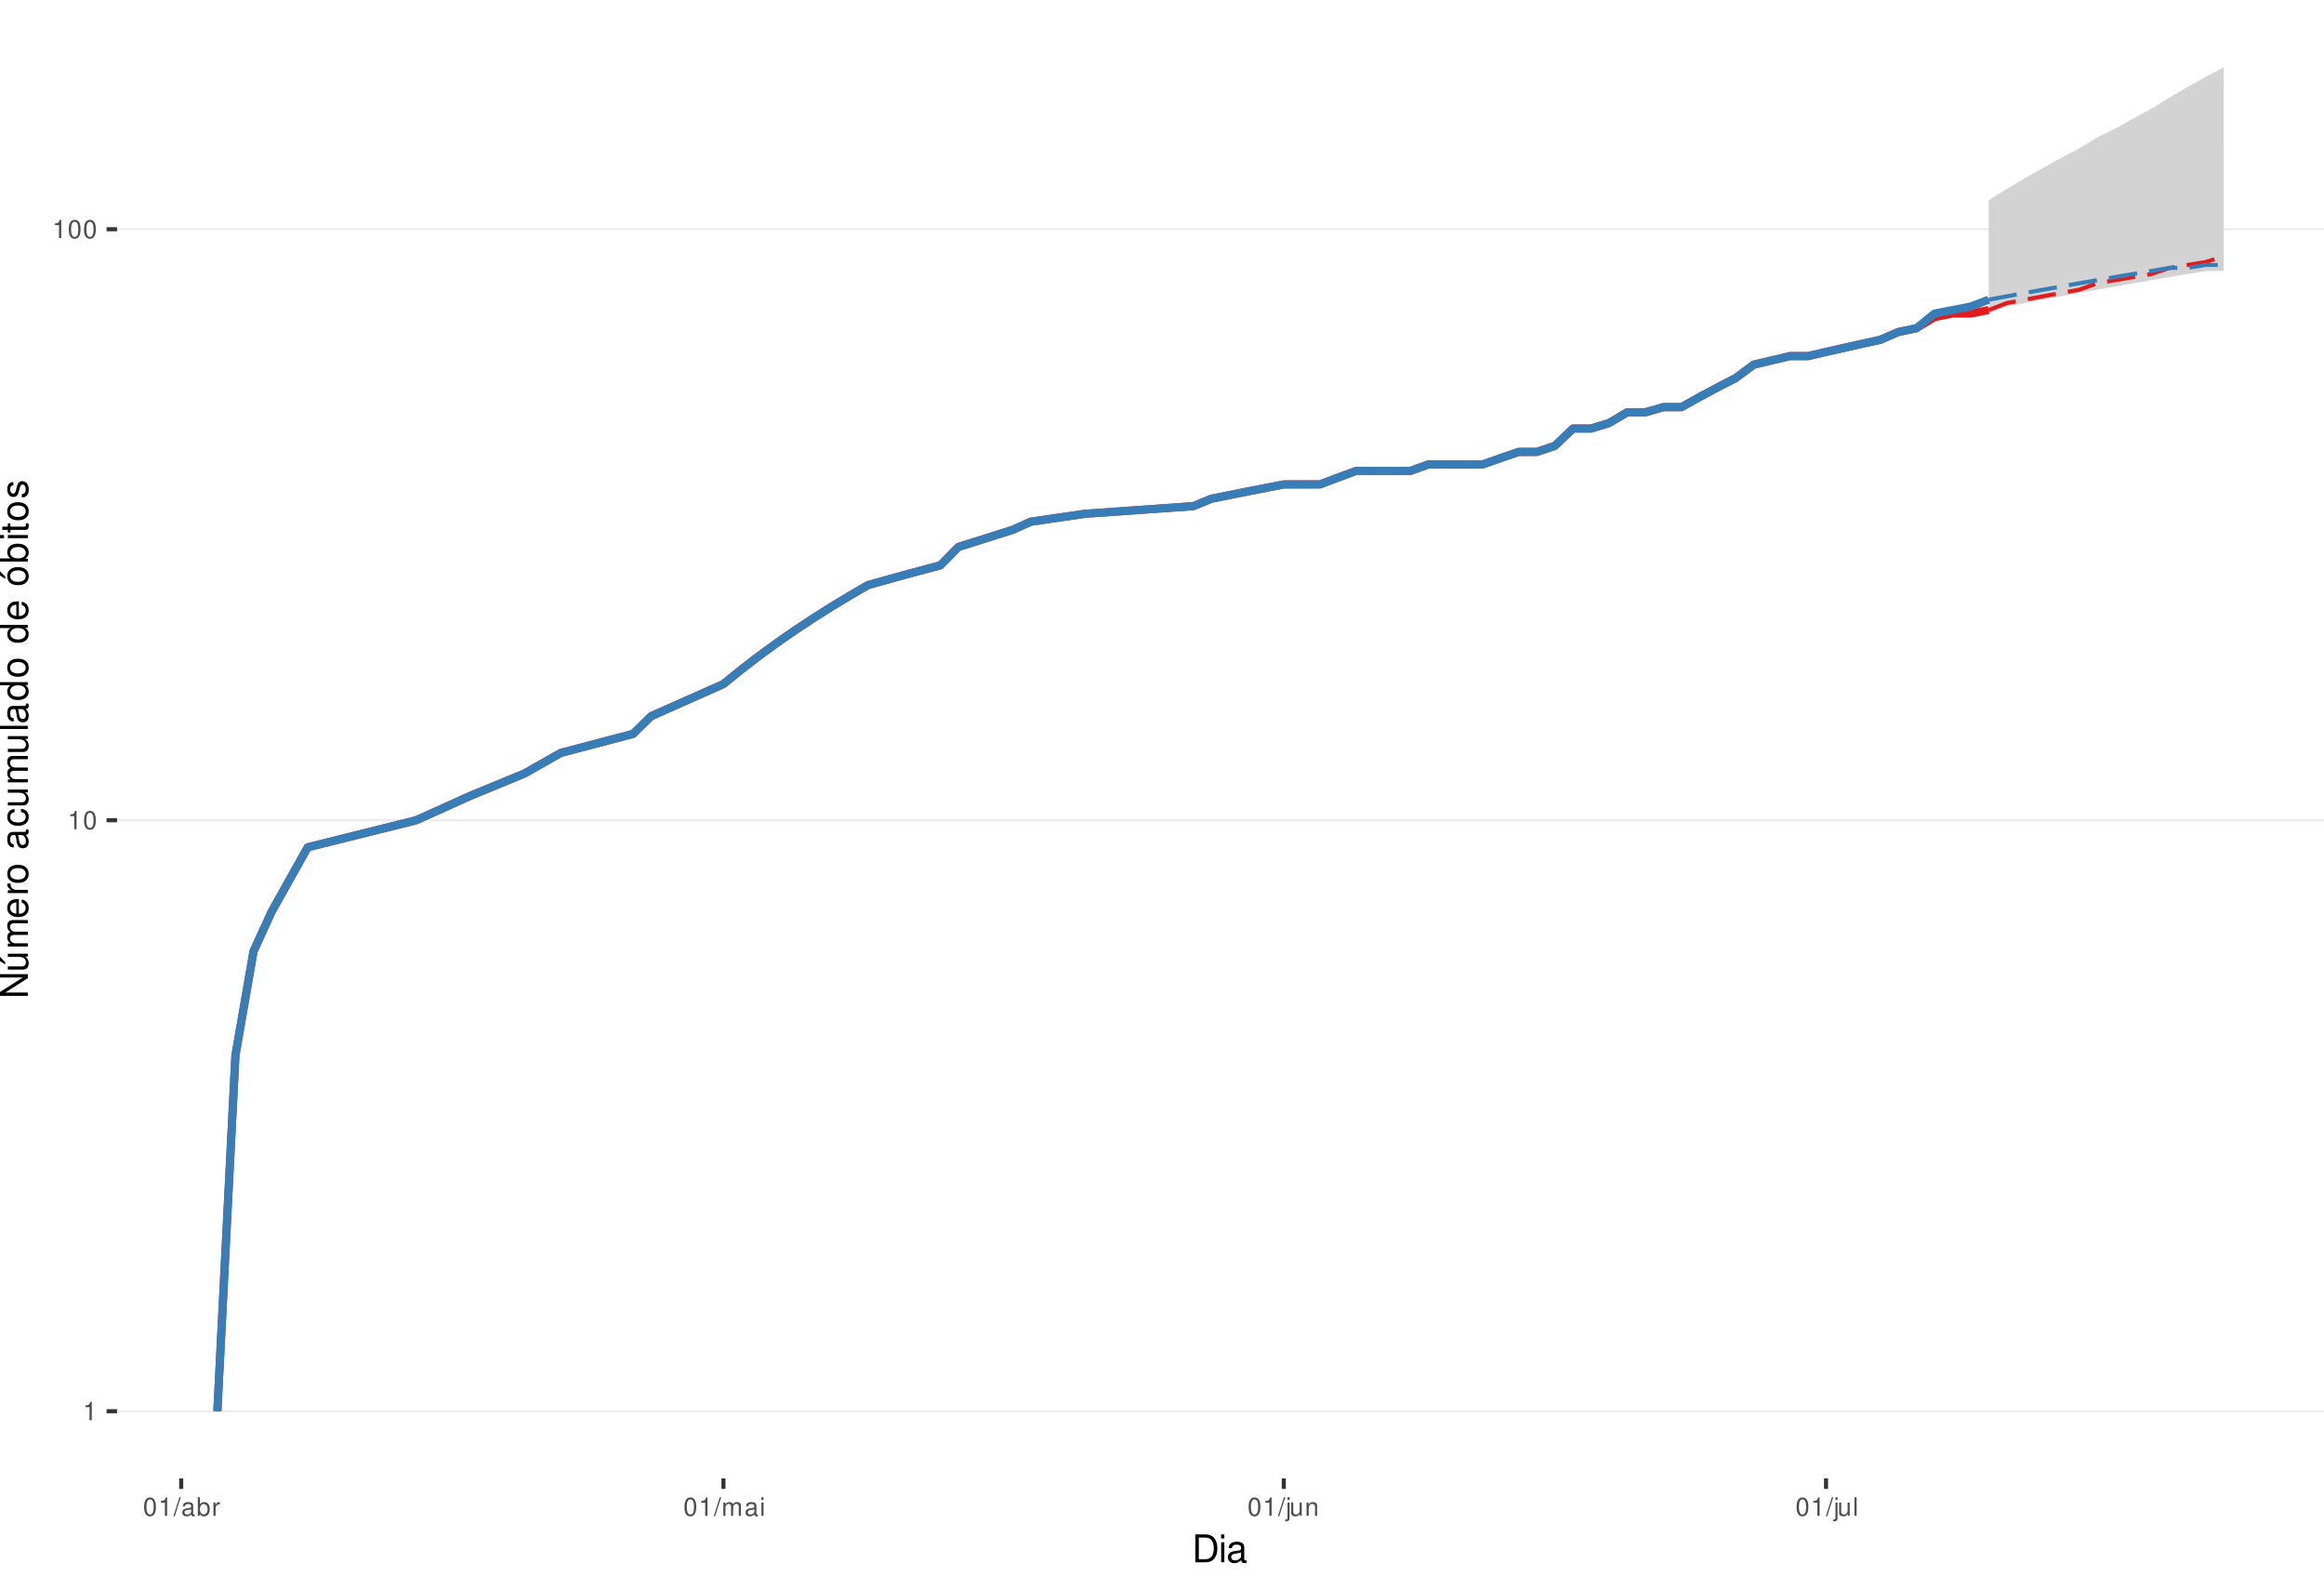
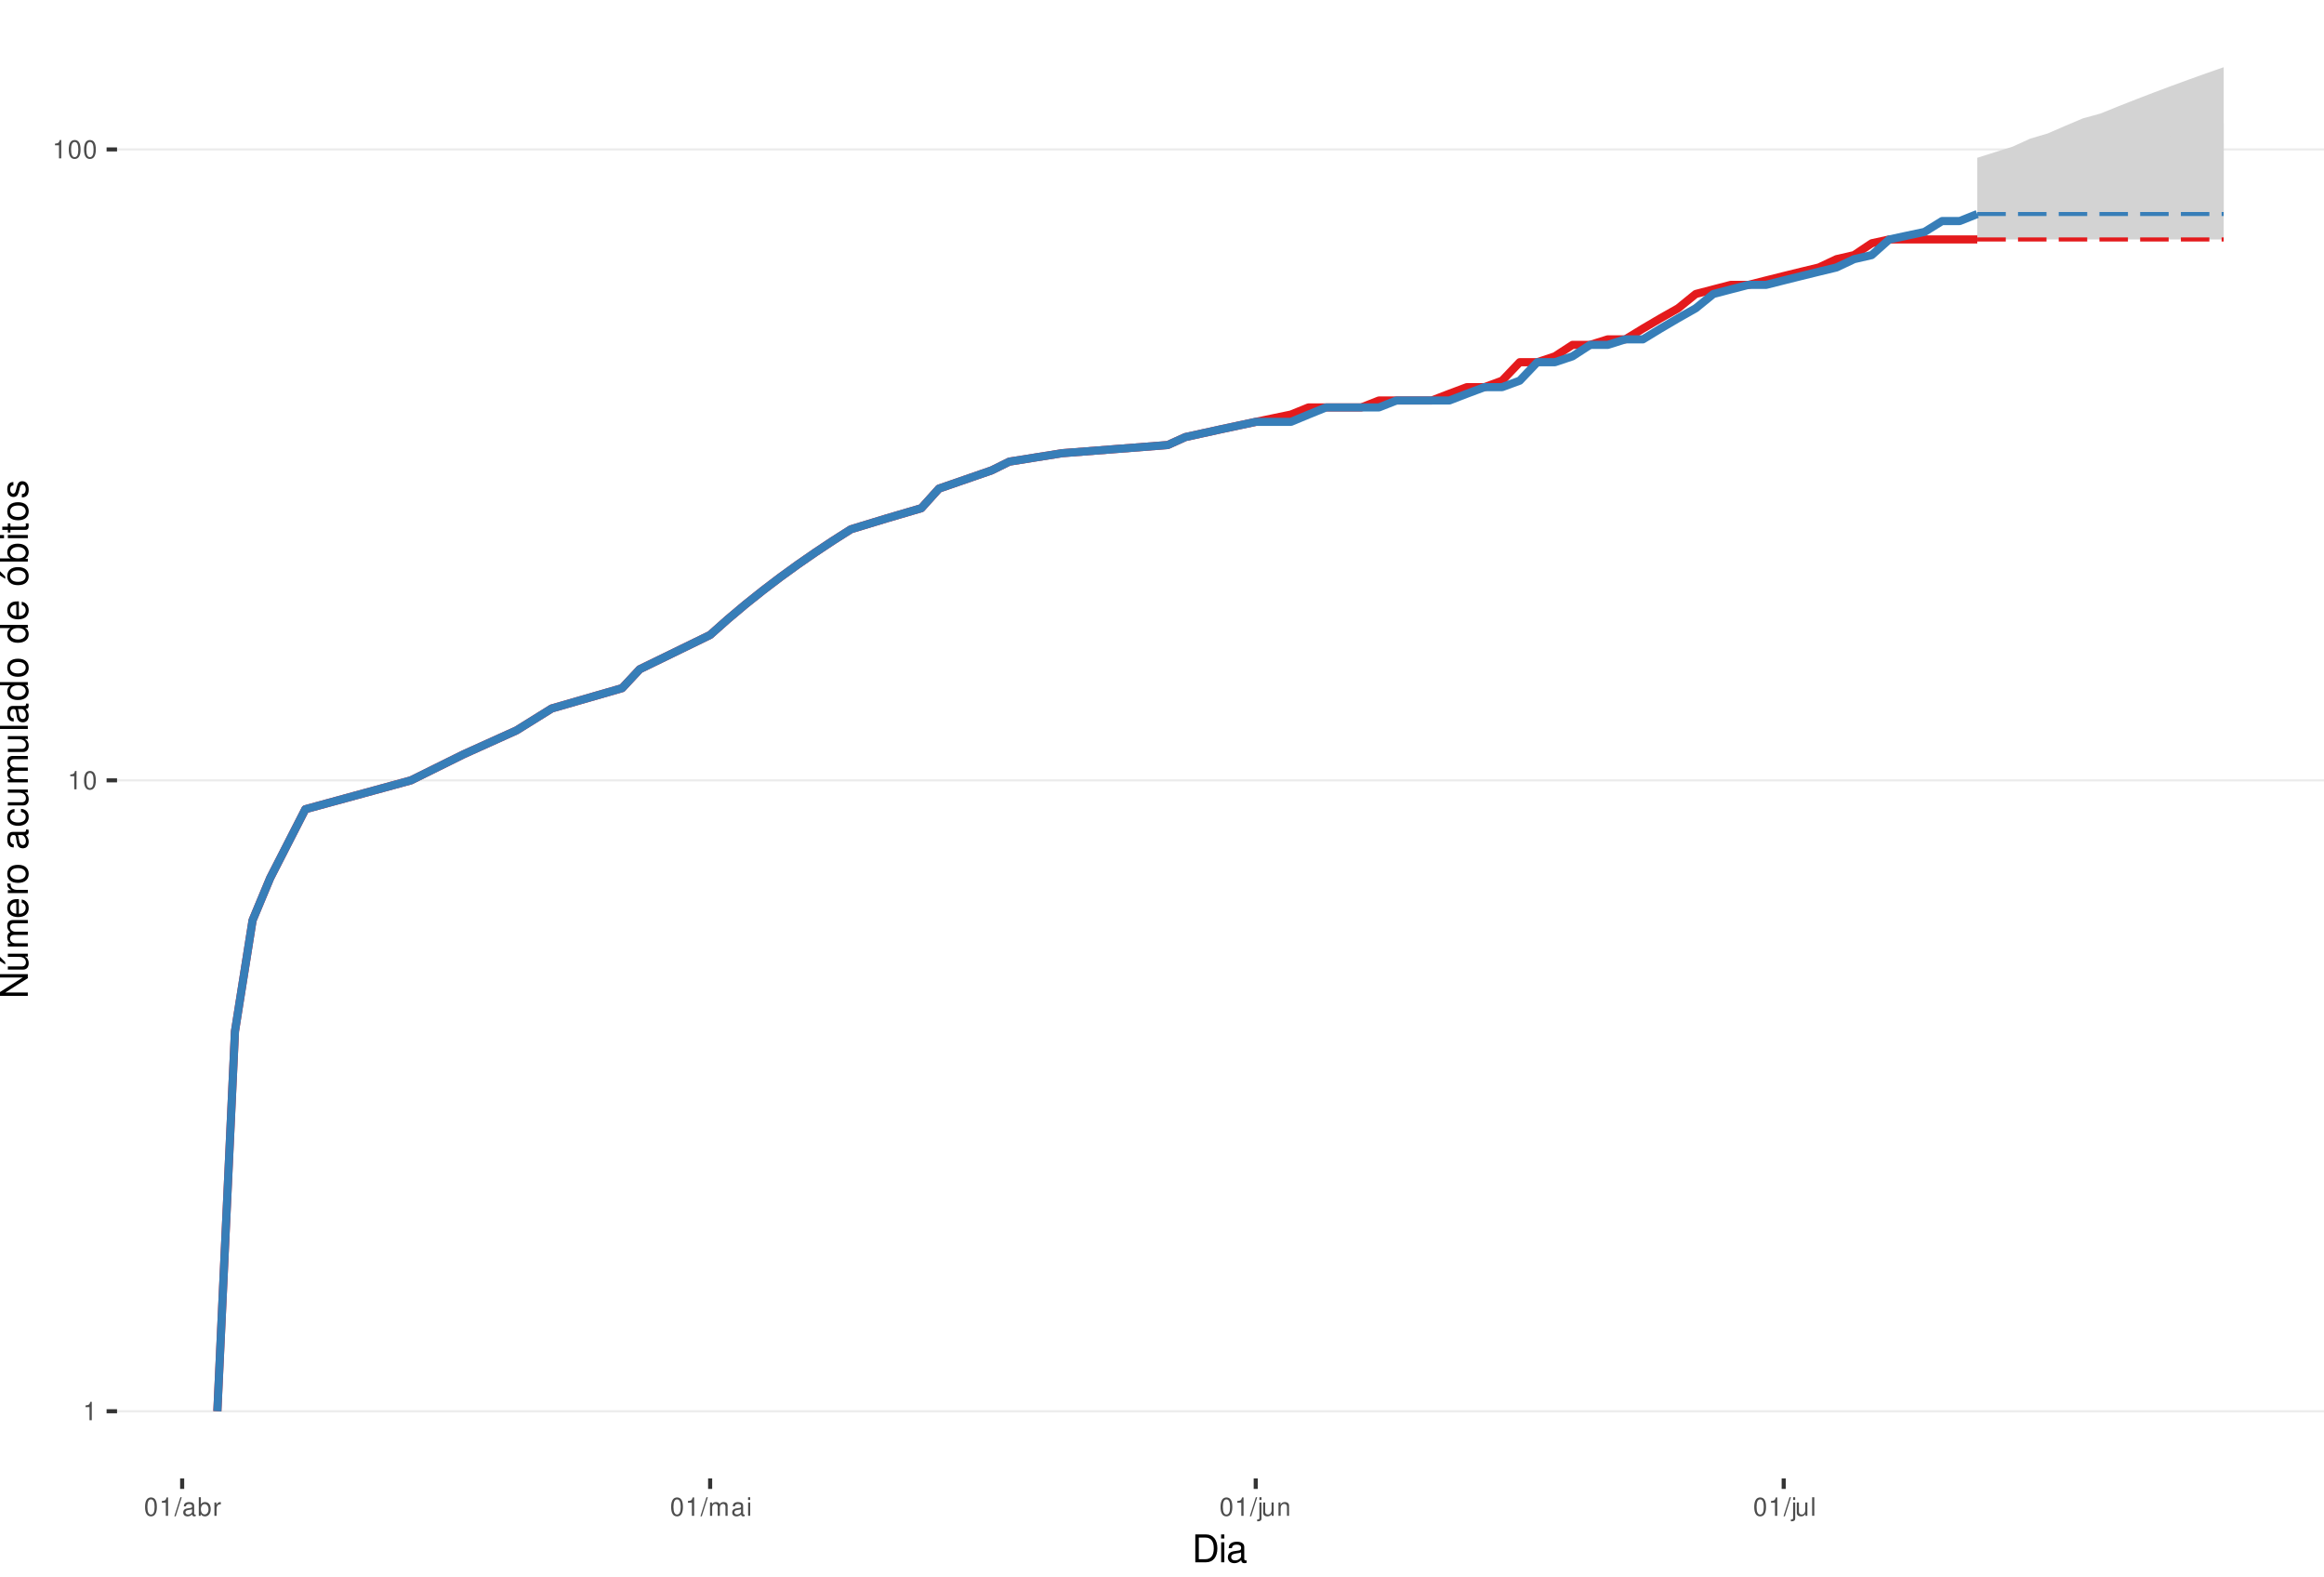
<svg xmlns="http://www.w3.org/2000/svg" xmlns:xlink="http://www.w3.org/1999/xlink" width="609pt" height="413pt" viewBox="0 0 609 413" version="1.1">
  <defs>
    <g>
      <symbol overflow="visible" id="glyph0-0">
        <path style="stroke:none;" d="" />
      </symbol>
      <symbol overflow="visible" id="glyph0-1">
        <path style="stroke:none;" d="M 1.719 -3.422 L 1.719 0 L 2.312 0 L 2.312 -4.812 L 1.922 -4.812 C 1.719 -4.078 1.578 -3.969 0.672 -3.859 L 0.672 -3.422 Z M 1.719 -3.422 " />
      </symbol>
      <symbol overflow="visible" id="glyph0-2">
        <path style="stroke:none;" d="M 1.828 -4.812 C 1.391 -4.812 0.984 -4.609 0.75 -4.281 C 0.438 -3.859 0.281 -3.219 0.281 -2.328 C 0.281 -0.703 0.812 0.156 1.828 0.156 C 2.828 0.156 3.375 -0.703 3.375 -2.297 C 3.375 -3.219 3.234 -3.844 2.922 -4.281 C 2.672 -4.625 2.281 -4.812 1.828 -4.812 Z M 1.828 -4.297 C 2.469 -4.297 2.781 -3.641 2.781 -2.344 C 2.781 -0.969 2.469 -0.328 1.812 -0.328 C 1.203 -0.328 0.891 -1 0.891 -2.328 C 0.891 -3.641 1.203 -4.297 1.828 -4.297 Z M 1.828 -4.297 " />
      </symbol>
      <symbol overflow="visible" id="glyph0-3">
        <path style="stroke:none;" d="M 1.531 -4.859 L -0.047 0.141 L 0.312 0.141 L 1.891 -4.859 Z M 1.531 -4.859 " />
      </symbol>
      <symbol overflow="visible" id="glyph0-4">
        <path style="stroke:none;" d="M 3.562 -0.328 C 3.5 -0.312 3.469 -0.312 3.438 -0.312 C 3.25 -0.312 3.141 -0.406 3.141 -0.578 L 3.141 -2.641 C 3.141 -3.25 2.688 -3.594 1.828 -3.594 C 1.312 -3.594 0.906 -3.438 0.672 -3.188 C 0.516 -3 0.453 -2.797 0.438 -2.453 L 0.984 -2.453 C 1.031 -2.875 1.297 -3.078 1.812 -3.078 C 2.312 -3.078 2.594 -2.891 2.594 -2.562 L 2.594 -2.406 C 2.578 -2.172 2.469 -2.078 2.016 -2.031 C 1.219 -1.922 1.109 -1.891 0.891 -1.812 C 0.484 -1.641 0.281 -1.328 0.281 -0.875 C 0.281 -0.25 0.719 0.156 1.422 0.156 C 1.859 0.156 2.219 0 2.609 -0.359 C 2.656 0 2.828 0.156 3.188 0.156 C 3.297 0.156 3.375 0.141 3.562 0.094 Z M 2.594 -1.094 C 2.594 -0.906 2.531 -0.797 2.375 -0.641 C 2.141 -0.438 1.875 -0.328 1.547 -0.328 C 1.109 -0.328 0.859 -0.547 0.859 -0.891 C 0.859 -1.266 1.094 -1.438 1.703 -1.531 C 2.297 -1.609 2.406 -1.641 2.594 -1.719 Z M 2.594 -1.094 " />
      </symbol>
      <symbol overflow="visible" id="glyph0-5">
        <path style="stroke:none;" d="M 0.359 -4.859 L 0.359 0 L 0.859 0 L 0.859 -0.453 C 1.125 -0.047 1.484 0.156 1.969 0.156 C 2.875 0.156 3.484 -0.594 3.484 -1.75 C 3.484 -2.891 2.922 -3.594 1.984 -3.594 C 1.516 -3.594 1.172 -3.406 0.906 -3.016 L 0.906 -4.859 Z M 1.891 -3.062 C 2.5 -3.062 2.906 -2.531 2.906 -1.703 C 2.906 -0.906 2.484 -0.359 1.891 -0.359 C 1.297 -0.359 0.906 -0.906 0.906 -1.719 C 0.906 -2.531 1.297 -3.062 1.891 -3.062 Z M 1.891 -3.062 " />
      </symbol>
      <symbol overflow="visible" id="glyph0-6">
        <path style="stroke:none;" d="M 0.453 -3.484 L 0.453 0 L 1.016 0 L 1.016 -1.812 C 1.031 -2.656 1.375 -3.016 2.141 -3 L 2.141 -3.562 C 2.047 -3.578 1.984 -3.594 1.922 -3.594 C 1.562 -3.594 1.297 -3.375 0.969 -2.859 L 0.969 -3.484 Z M 0.453 -3.484 " />
      </symbol>
      <symbol overflow="visible" id="glyph0-7">
        <path style="stroke:none;" d="M 0.469 -3.484 L 0.469 0 L 1.031 0 L 1.031 -2.188 C 1.031 -2.703 1.391 -3.109 1.844 -3.109 C 2.25 -3.109 2.484 -2.844 2.484 -2.406 L 2.484 0 L 3.047 0 L 3.047 -2.188 C 3.047 -2.703 3.422 -3.109 3.875 -3.109 C 4.266 -3.109 4.516 -2.844 4.516 -2.406 L 4.516 0 L 5.078 0 L 5.078 -2.609 C 5.078 -3.234 4.719 -3.594 4.062 -3.594 C 3.594 -3.594 3.312 -3.453 2.984 -3.062 C 2.781 -3.422 2.5 -3.594 2.047 -3.594 C 1.578 -3.594 1.266 -3.422 0.984 -3 L 0.984 -3.484 Z M 0.469 -3.484 " />
      </symbol>
      <symbol overflow="visible" id="glyph0-8">
        <path style="stroke:none;" d="M 1 -3.484 L 0.453 -3.484 L 0.453 0 L 1 0 Z M 1 -4.859 L 0.438 -4.859 L 0.438 -4.156 L 1 -4.156 Z M 1 -4.859 " />
      </symbol>
      <symbol overflow="visible" id="glyph0-9">
        <path style="stroke:none;" d="M 0.469 -3.484 L 0.469 0.5 C 0.469 0.859 0.359 0.969 0.016 0.969 C -0.031 0.969 -0.047 0.969 -0.125 0.953 L -0.125 1.438 C -0.047 1.438 -0.016 1.453 0.062 1.453 C 0.688 1.453 1.016 1.203 1.016 0.719 L 1.016 -3.484 Z M 1.016 -4.859 L 0.469 -4.859 L 0.469 -4.156 L 1.016 -4.156 Z M 1.016 -4.859 " />
      </symbol>
      <symbol overflow="visible" id="glyph0-10">
        <path style="stroke:none;" d="M 3.203 0 L 3.203 -3.484 L 2.656 -3.484 L 2.656 -1.516 C 2.656 -0.797 2.281 -0.328 1.703 -0.328 C 1.266 -0.328 0.984 -0.594 0.984 -1.016 L 0.984 -3.484 L 0.438 -3.484 L 0.438 -0.797 C 0.438 -0.219 0.859 0.156 1.547 0.156 C 2.062 0.156 2.391 -0.031 2.703 -0.484 L 2.703 0 Z M 3.203 0 " />
      </symbol>
      <symbol overflow="visible" id="glyph0-11">
        <path style="stroke:none;" d="M 0.469 -3.484 L 0.469 0 L 1.031 0 L 1.031 -1.922 C 1.031 -2.641 1.391 -3.109 1.969 -3.109 C 2.406 -3.109 2.688 -2.828 2.688 -2.422 L 2.688 0 L 3.234 0 L 3.234 -2.641 C 3.234 -3.219 2.812 -3.594 2.141 -3.594 C 1.625 -3.594 1.281 -3.391 0.984 -2.906 L 0.984 -3.484 Z M 0.469 -3.484 " />
      </symbol>
      <symbol overflow="visible" id="glyph0-12">
        <path style="stroke:none;" d="M 1.016 -4.859 L 0.453 -4.859 L 0.453 0 L 1.016 0 Z M 1.016 -4.859 " />
      </symbol>
      <symbol overflow="visible" id="glyph1-0">
        <path style="stroke:none;" d="" />
      </symbol>
      <symbol overflow="visible" id="glyph1-1">
        <path style="stroke:none;" d="M 0.891 0 L 3.703 0 C 5.547 0 6.672 -1.375 6.672 -3.656 C 6.672 -5.906 5.547 -7.297 3.703 -7.297 L 0.891 -7.297 Z M 1.812 -0.812 L 1.812 -6.469 L 3.547 -6.469 C 4.984 -6.469 5.734 -5.5 5.734 -3.641 C 5.734 -1.797 4.984 -0.812 3.547 -0.812 Z M 1.812 -0.812 " />
      </symbol>
      <symbol overflow="visible" id="glyph1-2">
        <path style="stroke:none;" d="M 1.5 -5.234 L 0.672 -5.234 L 0.672 0 L 1.5 0 Z M 1.5 -7.297 L 0.656 -7.297 L 0.656 -6.234 L 1.5 -6.234 Z M 1.5 -7.297 " />
      </symbol>
      <symbol overflow="visible" id="glyph1-3">
        <path style="stroke:none;" d="M 5.344 -0.484 C 5.266 -0.469 5.219 -0.469 5.172 -0.469 C 4.875 -0.469 4.719 -0.625 4.719 -0.875 L 4.719 -3.953 C 4.719 -4.891 4.047 -5.391 2.75 -5.391 C 1.984 -5.391 1.375 -5.172 1.016 -4.781 C 0.766 -4.516 0.672 -4.203 0.656 -3.688 L 1.484 -3.688 C 1.562 -4.328 1.938 -4.625 2.719 -4.625 C 3.484 -4.625 3.891 -4.344 3.891 -3.844 L 3.891 -3.625 C 3.875 -3.266 3.703 -3.125 3.016 -3.047 C 1.844 -2.891 1.656 -2.844 1.344 -2.719 C 0.734 -2.453 0.422 -2 0.422 -1.312 C 0.422 -0.375 1.078 0.234 2.141 0.234 C 2.797 0.234 3.328 0 3.922 -0.547 C 3.984 0 4.234 0.234 4.781 0.234 C 4.953 0.234 5.062 0.203 5.344 0.141 Z M 3.891 -1.656 C 3.891 -1.375 3.812 -1.203 3.562 -0.969 C 3.219 -0.656 2.812 -0.5 2.312 -0.5 C 1.672 -0.5 1.297 -0.812 1.297 -1.344 C 1.297 -1.891 1.656 -2.172 2.547 -2.297 C 3.438 -2.422 3.609 -2.453 3.891 -2.594 Z M 3.891 -1.656 " />
      </symbol>
      <symbol overflow="visible" id="glyph2-0">
        <path style="stroke:none;" d="" />
      </symbol>
      <symbol overflow="visible" id="glyph2-1">
        <path style="stroke:none;" d="M -7.297 -6.453 L -7.297 -5.578 L -1.328 -5.578 L -7.297 -1.766 L -7.297 -0.766 L 0 -0.766 L 0 -1.641 L -5.906 -1.641 L 0 -5.406 L 0 -6.453 Z M -7.297 -6.453 " />
      </symbol>
      <symbol overflow="visible" id="glyph2-2">
        <path style="stroke:none;" d="M 0 -4.812 L -5.234 -4.812 L -5.234 -3.984 L -2.266 -3.984 C -1.203 -3.984 -0.5 -3.438 -0.5 -2.562 C -0.5 -1.906 -0.906 -1.484 -1.531 -1.484 L -5.234 -1.484 L -5.234 -0.656 L -1.203 -0.656 C -0.328 -0.656 0.234 -1.297 0.234 -2.312 C 0.234 -3.094 -0.047 -3.578 -0.734 -4.062 L 0 -4.062 Z M -7.406 -2.953 L -5.922 -2 L -5.922 -2.594 L -7.406 -4.094 Z M -7.406 -2.953 " />
      </symbol>
      <symbol overflow="visible" id="glyph2-3">
        <path style="stroke:none;" d="M -5.234 -0.703 L 0 -0.703 L 0 -1.547 L -3.297 -1.547 C -4.047 -1.547 -4.656 -2.094 -4.656 -2.766 C -4.656 -3.391 -4.281 -3.734 -3.609 -3.734 L 0 -3.734 L 0 -4.578 L -3.297 -4.578 C -4.047 -4.578 -4.656 -5.125 -4.656 -5.812 C -4.656 -6.422 -4.266 -6.781 -3.609 -6.781 L 0 -6.781 L 0 -7.625 L -3.938 -7.625 C -4.875 -7.625 -5.391 -7.078 -5.391 -6.094 C -5.391 -5.406 -5.188 -4.984 -4.594 -4.484 C -5.156 -4.188 -5.391 -3.766 -5.391 -3.078 C -5.391 -2.375 -5.125 -1.906 -4.5 -1.469 L -5.234 -1.469 Z M -5.234 -0.703 " />
      </symbol>
      <symbol overflow="visible" id="glyph2-4">
        <path style="stroke:none;" d="M -2.344 -5.125 C -3.141 -5.125 -3.625 -5.062 -4.016 -4.922 C -4.875 -4.578 -5.391 -3.781 -5.391 -2.797 C -5.391 -1.344 -4.281 -0.406 -2.547 -0.406 C -0.812 -0.406 0.234 -1.297 0.234 -2.781 C 0.234 -3.984 -0.453 -4.812 -1.594 -5.016 L -1.594 -4.188 C -0.906 -3.953 -0.547 -3.484 -0.547 -2.812 C -0.547 -2.281 -0.781 -1.828 -1.219 -1.547 C -1.516 -1.344 -1.812 -1.281 -2.344 -1.266 Z M -3.016 -1.297 C -3.984 -1.359 -4.625 -1.953 -4.625 -2.797 C -4.625 -3.641 -3.953 -4.234 -3.016 -4.234 Z M -3.016 -1.297 " />
      </symbol>
      <symbol overflow="visible" id="glyph2-5">
        <path style="stroke:none;" d="M -5.234 -0.688 L 0 -0.688 L 0 -1.531 L -2.719 -1.531 C -3.984 -1.547 -4.547 -2.062 -4.516 -3.203 L -5.359 -3.203 C -5.375 -3.062 -5.391 -2.984 -5.391 -2.891 C -5.391 -2.344 -5.062 -1.938 -4.297 -1.453 L -5.234 -1.453 Z M -5.234 -0.688 " />
      </symbol>
      <symbol overflow="visible" id="glyph2-6">
        <path style="stroke:none;" d="M -5.391 -2.719 C -5.391 -1.234 -4.344 -0.359 -2.578 -0.359 C -0.812 -0.359 0.234 -1.234 0.234 -2.734 C 0.234 -4.203 -0.812 -5.094 -2.547 -5.094 C -4.359 -5.094 -5.391 -4.234 -5.391 -2.719 Z M -4.625 -2.734 C -4.625 -3.672 -3.844 -4.234 -2.547 -4.234 C -1.312 -4.234 -0.547 -3.656 -0.547 -2.734 C -0.547 -1.797 -1.312 -1.234 -2.578 -1.234 C -3.844 -1.234 -4.625 -1.797 -4.625 -2.734 Z M -4.625 -2.734 " />
      </symbol>
      <symbol overflow="visible" id="glyph2-7">
        <path style="stroke:none;" d="" />
      </symbol>
      <symbol overflow="visible" id="glyph2-8">
        <path style="stroke:none;" d="M -0.484 -5.344 C -0.469 -5.266 -0.469 -5.219 -0.469 -5.172 C -0.469 -4.875 -0.625 -4.719 -0.875 -4.719 L -3.953 -4.719 C -4.891 -4.719 -5.391 -4.047 -5.391 -2.75 C -5.391 -1.984 -5.172 -1.375 -4.781 -1.016 C -4.516 -0.766 -4.203 -0.672 -3.688 -0.656 L -3.688 -1.484 C -4.328 -1.562 -4.625 -1.938 -4.625 -2.719 C -4.625 -3.484 -4.344 -3.891 -3.844 -3.891 L -3.625 -3.891 C -3.266 -3.875 -3.125 -3.703 -3.047 -3.016 C -2.891 -1.844 -2.844 -1.656 -2.719 -1.344 C -2.453 -0.734 -2 -0.422 -1.312 -0.422 C -0.375 -0.422 0.234 -1.078 0.234 -2.141 C 0.234 -2.797 0 -3.328 -0.547 -3.922 C 0 -3.984 0.234 -4.234 0.234 -4.781 C 0.234 -4.953 0.203 -5.062 0.141 -5.344 Z M -1.656 -3.891 C -1.375 -3.891 -1.203 -3.812 -0.969 -3.562 C -0.656 -3.219 -0.5 -2.812 -0.5 -2.312 C -0.5 -1.672 -0.812 -1.297 -1.344 -1.297 C -1.891 -1.297 -2.172 -1.656 -2.297 -2.547 C -2.422 -3.438 -2.453 -3.609 -2.594 -3.891 Z M -1.656 -3.891 " />
      </symbol>
      <symbol overflow="visible" id="glyph2-9">
        <path style="stroke:none;" d="M -3.484 -4.703 C -3.984 -4.672 -4.312 -4.562 -4.609 -4.359 C -5.094 -4 -5.391 -3.375 -5.391 -2.641 C -5.391 -1.219 -4.266 -0.312 -2.531 -0.312 C -0.844 -0.312 0.234 -1.203 0.234 -2.625 C 0.234 -3.875 -0.516 -4.672 -1.797 -4.766 L -1.797 -3.938 C -0.953 -3.797 -0.547 -3.359 -0.547 -2.656 C -0.547 -1.734 -1.297 -1.188 -2.531 -1.188 C -3.844 -1.188 -4.625 -1.719 -4.625 -2.625 C -4.625 -3.328 -4.203 -3.766 -3.484 -3.875 Z M -3.484 -4.703 " />
      </symbol>
      <symbol overflow="visible" id="glyph2-10">
        <path style="stroke:none;" d="M 0 -4.812 L -5.234 -4.812 L -5.234 -3.984 L -2.266 -3.984 C -1.203 -3.984 -0.5 -3.438 -0.5 -2.562 C -0.5 -1.906 -0.906 -1.484 -1.531 -1.484 L -5.234 -1.484 L -5.234 -0.656 L -1.203 -0.656 C -0.328 -0.656 0.234 -1.297 0.234 -2.312 C 0.234 -3.094 -0.047 -3.578 -0.734 -4.062 L 0 -4.062 Z M 0 -4.812 " />
      </symbol>
      <symbol overflow="visible" id="glyph2-11">
        <path style="stroke:none;" d="M -7.297 -1.516 L -7.297 -0.688 L 0 -0.688 L 0 -1.516 Z M -7.297 -1.516 " />
      </symbol>
      <symbol overflow="visible" id="glyph2-12">
        <path style="stroke:none;" d="M -7.297 -4.953 L -7.297 -4.125 L -4.578 -4.125 C -5.109 -3.766 -5.391 -3.203 -5.391 -2.516 C -5.391 -1.156 -4.297 -0.266 -2.625 -0.266 C -0.859 -0.266 0.234 -1.125 0.234 -2.547 C 0.234 -3.266 -0.047 -3.766 -0.688 -4.203 L 0 -4.203 L 0 -4.953 Z M -4.609 -2.656 C -4.609 -3.547 -3.812 -4.125 -2.562 -4.125 C -1.344 -4.125 -0.547 -3.547 -0.547 -2.656 C -0.547 -1.734 -1.359 -1.125 -2.578 -1.125 C -3.797 -1.125 -4.609 -1.734 -4.609 -2.656 Z M -4.609 -2.656 " />
      </symbol>
      <symbol overflow="visible" id="glyph2-13">
        <path style="stroke:none;" d="M -5.391 -2.719 C -5.391 -1.234 -4.344 -0.359 -2.578 -0.359 C -0.812 -0.359 0.234 -1.234 0.234 -2.734 C 0.234 -4.203 -0.812 -5.094 -2.547 -5.094 C -4.359 -5.094 -5.391 -4.234 -5.391 -2.719 Z M -4.625 -2.734 C -4.625 -3.672 -3.844 -4.234 -2.547 -4.234 C -1.312 -4.234 -0.547 -3.656 -0.547 -2.734 C -0.547 -1.797 -1.312 -1.234 -2.578 -1.234 C -3.844 -1.234 -4.625 -1.797 -4.625 -2.734 Z M -7.406 -2.984 L -5.922 -2.016 L -5.922 -2.625 L -7.406 -4.109 Z M -7.406 -2.984 " />
      </symbol>
      <symbol overflow="visible" id="glyph2-14">
        <path style="stroke:none;" d="M -7.297 -0.547 L 0 -0.547 L 0 -1.297 L -0.672 -1.297 C -0.062 -1.688 0.234 -2.219 0.234 -2.953 C 0.234 -4.328 -0.906 -5.234 -2.641 -5.234 C -4.344 -5.234 -5.391 -4.375 -5.391 -2.984 C -5.391 -2.266 -5.125 -1.766 -4.531 -1.375 L -7.297 -1.375 Z M -4.609 -2.828 C -4.609 -3.766 -3.797 -4.359 -2.547 -4.359 C -1.359 -4.359 -0.547 -3.734 -0.547 -2.828 C -0.547 -1.938 -1.344 -1.375 -2.578 -1.375 C -3.812 -1.375 -4.609 -1.938 -4.609 -2.828 Z M -4.609 -2.828 " />
      </symbol>
      <symbol overflow="visible" id="glyph2-15">
        <path style="stroke:none;" d="M -5.234 -1.5 L -5.234 -0.672 L 0 -0.672 L 0 -1.5 Z M -7.297 -1.5 L -7.297 -0.656 L -6.234 -0.656 L -6.234 -1.5 Z M -7.297 -1.5 " />
      </symbol>
      <symbol overflow="visible" id="glyph2-16">
        <path style="stroke:none;" d="M -5.234 -2.547 L -5.234 -1.688 L -6.688 -1.688 L -6.688 -0.844 L -5.234 -0.844 L -5.234 -0.141 L -4.562 -0.141 L -4.562 -0.844 L -0.594 -0.844 C -0.062 -0.844 0.234 -1.203 0.234 -1.859 C 0.234 -2.078 0.203 -2.266 0.156 -2.547 L -0.547 -2.547 C -0.516 -2.422 -0.5 -2.312 -0.5 -2.141 C -0.5 -1.781 -0.594 -1.688 -0.969 -1.688 L -4.562 -1.688 L -4.562 -2.547 Z M -5.234 -2.547 " />
      </symbol>
      <symbol overflow="visible" id="glyph2-17">
        <path style="stroke:none;" d="M -3.781 -4.375 C -4.812 -4.375 -5.391 -3.688 -5.391 -2.484 C -5.391 -1.266 -4.766 -0.469 -3.797 -0.469 C -2.969 -0.469 -2.578 -0.891 -2.281 -2.125 L -2.094 -2.906 C -1.953 -3.484 -1.734 -3.719 -1.375 -3.719 C -0.875 -3.719 -0.547 -3.234 -0.547 -2.5 C -0.547 -2.047 -0.672 -1.672 -0.891 -1.453 C -1.047 -1.328 -1.188 -1.266 -1.562 -1.219 L -1.562 -0.344 C -0.344 -0.375 0.234 -1.062 0.234 -2.438 C 0.234 -3.75 -0.422 -4.594 -1.438 -4.594 C -2.203 -4.594 -2.641 -4.156 -2.891 -3.109 L -3.078 -2.312 C -3.234 -1.625 -3.453 -1.344 -3.828 -1.344 C -4.312 -1.344 -4.625 -1.766 -4.625 -2.453 C -4.625 -3.125 -4.328 -3.484 -3.781 -3.5 Z M -3.781 -4.375 " />
      </symbol>
    </g>
    <clipPath id="clip1">
      <path d="M 30.672 0 L 609 0 L 609 387.328 L 30.672 387.328 Z M 30.672 0 " />
    </clipPath>
    <clipPath id="clip2">
      <path d="M 30.672 369 L 609 369 L 609 370 L 30.672 370 Z M 30.672 369 " />
    </clipPath>
    <clipPath id="clip3">
-       <path d="M 30.672 214 L 609 214 L 609 216 L 30.672 216 Z M 30.672 214 " />
+       <path d="M 30.672 204 L 609 204 L 609 205 L 30.672 205 Z M 30.672 204 " />
    </clipPath>
    <clipPath id="clip4">
-       <path d="M 30.672 59 L 609 59 L 609 61 L 30.672 61 Z M 30.672 59 " />
+       <path d="M 30.672 38 L 609 38 L 609 40 L 30.672 40 Z M 30.672 38 " />
    </clipPath>
  </defs>
  <g id="surface46">
    <rect x="0" y="0" width="609" height="413" style="fill:rgb(100%,100%,100%);fill-opacity:1;stroke:none;" />
    <rect x="0" y="0" width="609" height="413" style="fill:rgb(100%,100%,100%);fill-opacity:1;stroke:none;" />
    <path style="fill:none;stroke-width:1.067;stroke-linecap:round;stroke-linejoin:round;stroke:rgb(100%,100%,100%);stroke-opacity:1;stroke-miterlimit:10;" d="M 0 413 L 609 413 L 609 0 L 0 0 Z M 0 413 " />
    <g clip-path="url(#clip1)" clip-rule="nonzero">
      <path style=" stroke:none;fill-rule:nonzero;fill:rgb(100%,100%,100%);fill-opacity:1;" d="M 30.672 387.328 L 609 387.328 L 609 0 L 30.672 0 Z M 30.672 387.328 " />
    </g>
    <g clip-path="url(#clip2)" clip-rule="nonzero">
      <path style="fill:none;stroke-width:0.533;stroke-linecap:butt;stroke-linejoin:round;stroke:rgb(92.157%,92.157%,92.157%);stroke-opacity:1;stroke-miterlimit:10;" d="M 30.672 369.723 L 609 369.723 " />
    </g>
    <g clip-path="url(#clip3)" clip-rule="nonzero">
-       <path style="fill:none;stroke-width:0.533;stroke-linecap:butt;stroke-linejoin:round;stroke:rgb(92.157%,92.157%,92.157%);stroke-opacity:1;stroke-miterlimit:10;" d="M 30.672 214.891 L 609 214.891 " />
+       <path style="fill:none;stroke-width:0.533;stroke-linecap:butt;stroke-linejoin:round;stroke:rgb(92.157%,92.157%,92.157%);stroke-opacity:1;stroke-miterlimit:10;" d="M 30.672 204.438 L 609 204.438 " />
    </g>
    <g clip-path="url(#clip4)" clip-rule="nonzero">
-       <path style="fill:none;stroke-width:0.533;stroke-linecap:butt;stroke-linejoin:round;stroke:rgb(92.157%,92.157%,92.157%);stroke-opacity:1;stroke-miterlimit:10;" d="M 30.672 60.055 L 609 60.055 " />
-     </g>
-     <path style=" stroke:none;fill-rule:nonzero;fill:rgb(82.745%,82.745%,82.745%);fill-opacity:1;" d="M 521.137 52.434 L 525.875 49.496 L 530.609 46.684 L 535.348 43.984 L 540.082 41.387 L 544.82 38.887 L 549.559 36.004 L 554.293 33.691 L 559.031 31.02 L 563.766 28.449 L 568.504 25.57 L 573.238 22.809 L 577.977 20.156 L 582.711 17.605 L 582.711 70.195 L 577.977 70.984 L 573.238 71.777 L 568.504 72.586 L 563.766 73.398 L 559.031 74.223 L 554.293 75.059 L 549.559 75.906 L 544.82 76.762 L 540.082 77.629 L 535.348 78.508 L 530.609 79.398 L 525.875 80.301 L 521.137 82.145 Z M 521.137 52.434 " />
-     <path style=" stroke:none;fill-rule:nonzero;fill:rgb(82.745%,82.745%,82.745%);fill-opacity:1;" d="M 521.137 78.508 L 525.875 74.223 L 530.609 70.195 L 535.348 65.66 L 540.082 62.102 L 544.82 58.723 L 549.559 55.504 L 554.293 52.434 L 559.031 49.496 L 563.766 47.238 L 568.504 45.051 L 573.238 42.934 L 577.977 41.387 L 582.711 40.375 L 582.711 70.984 L 577.977 70.984 L 573.238 71.777 L 568.504 71.777 L 563.766 72.586 L 559.031 73.398 L 554.293 73.398 L 549.559 74.223 L 544.82 75.059 L 540.082 75.906 L 535.348 76.762 L 530.609 76.762 L 525.875 77.629 Z M 521.137 78.508 " />
-     <path style="fill:none;stroke-width:2.134;stroke-linecap:butt;stroke-linejoin:round;stroke:rgb(89.412%,10.196%,10.98%);stroke-opacity:1;stroke-miterlimit:10;" d="M 56.957 369.723 L 61.695 276.504 L 66.434 249.238 L 71.168 238.871 L 80.641 221.973 L 109.062 214.891 L 123.27 208.48 L 137.48 202.629 L 146.953 197.246 L 165.898 192.262 L 170.637 187.625 L 189.582 179.207 L 194.316 175.363 L 199.055 171.727 L 203.789 168.277 L 208.527 165 L 213.266 161.871 L 218 158.883 L 222.738 156.02 L 227.473 153.273 L 236.945 150.637 L 246.418 148.098 L 251.156 143.293 L 265.367 138.809 L 270.102 136.676 L 284.312 134.605 L 312.73 132.598 L 317.469 130.648 L 326.941 128.754 L 336.414 126.91 L 345.887 126.91 L 350.621 125.117 L 355.359 123.371 L 369.57 123.371 L 374.305 121.668 L 388.516 121.668 L 393.25 120.008 L 397.988 118.387 L 402.727 118.387 L 407.461 116.805 L 412.199 112.27 L 416.934 112.27 L 421.672 110.824 L 426.406 108.023 L 431.145 108.023 L 435.879 106.664 L 440.617 106.664 L 445.352 104.027 L 450.09 101.488 L 454.828 99.043 L 459.562 95.535 L 464.301 94.406 L 469.035 93.293 L 473.773 93.293 L 478.508 92.199 L 483.246 91.125 L 487.98 90.066 L 492.719 89.023 L 497.453 86.984 L 502.191 85.988 L 506.93 83.086 L 511.664 82.145 L 516.402 82.145 L 521.137 81.219 " />
-     <path style="fill:none;stroke-width:1.067;stroke-linecap:butt;stroke-linejoin:round;stroke:rgb(89.412%,10.196%,10.98%);stroke-opacity:1;stroke-dasharray:7.469,3.201;stroke-miterlimit:10;" d="M 521.137 81.219 L 525.875 79.398 L 530.609 78.508 L 535.348 77.629 L 540.082 76.762 L 544.82 75.906 L 549.559 74.223 L 554.293 73.398 L 559.031 72.586 L 563.766 71.777 L 568.504 70.195 L 573.238 69.418 L 577.977 68.652 L 582.711 67.141 " />
-     <path style="fill:none;stroke-width:2.134;stroke-linecap:butt;stroke-linejoin:round;stroke:rgb(21.569%,49.412%,72.157%);stroke-opacity:1;stroke-miterlimit:10;" d="M 56.957 369.723 L 61.695 276.504 L 66.434 249.238 L 71.168 238.871 L 80.641 221.973 L 109.062 214.891 L 123.27 208.48 L 137.48 202.629 L 146.953 197.246 L 165.898 192.262 L 170.637 187.625 L 189.582 179.207 L 194.316 175.363 L 199.055 171.727 L 203.789 168.277 L 208.527 165 L 213.266 161.871 L 218 158.883 L 222.738 156.02 L 227.473 153.273 L 236.945 150.637 L 246.418 148.098 L 251.156 143.293 L 265.367 138.809 L 270.102 136.676 L 284.312 134.605 L 312.73 132.598 L 317.469 130.648 L 326.941 128.754 L 336.414 126.91 L 345.887 126.91 L 350.621 125.117 L 355.359 123.371 L 369.57 123.371 L 374.305 121.668 L 388.516 121.668 L 393.25 120.008 L 397.988 118.387 L 402.727 118.387 L 407.461 116.805 L 412.199 112.27 L 416.934 112.27 L 421.672 110.824 L 426.406 108.023 L 431.145 108.023 L 435.879 106.664 L 440.617 106.664 L 445.352 104.027 L 450.09 101.488 L 454.828 99.043 L 459.562 95.535 L 464.301 94.406 L 469.035 93.293 L 473.773 93.293 L 478.508 92.199 L 483.246 91.125 L 487.98 90.066 L 492.719 89.023 L 497.453 86.984 L 502.191 85.988 L 506.93 82.145 L 511.664 81.219 L 516.402 80.301 L 521.137 78.508 " />
-     <path style="fill:none;stroke-width:1.067;stroke-linecap:butt;stroke-linejoin:round;stroke:rgb(21.569%,49.412%,72.157%);stroke-opacity:1;stroke-dasharray:7.469,3.201;stroke-miterlimit:10;" d="M 521.137 78.508 L 525.875 77.629 L 530.609 76.762 L 535.348 75.906 L 540.082 75.059 L 544.82 74.223 L 549.559 73.398 L 554.293 72.586 L 559.031 71.777 L 563.766 70.984 L 568.504 70.195 L 573.238 70.195 L 577.977 69.418 L 582.711 69.418 " />
+       <path style="fill:none;stroke-width:0.533;stroke-linecap:butt;stroke-linejoin:round;stroke:rgb(92.157%,92.157%,92.157%);stroke-opacity:1;stroke-miterlimit:10;" d="M 30.672 39.148 L 609 39.148 " />
+     </g>
+     <path style=" stroke:none;fill-rule:nonzero;fill:rgb(82.745%,82.745%,82.745%);fill-opacity:1;" d="M 518.145 41.336 L 522.758 39.871 L 527.371 38.434 L 531.98 36.332 L 536.594 34.965 L 541.207 32.961 L 545.816 31.012 L 550.43 29.742 L 555.043 27.879 L 559.652 26.062 L 564.266 24.289 L 568.875 22.559 L 573.488 20.871 L 578.102 19.219 L 582.711 17.605 L 582.711 62.73 L 518.145 62.73 Z M 518.145 41.336 " />
+     <path style=" stroke:none;fill-rule:nonzero;fill:rgb(82.745%,82.745%,82.745%);fill-opacity:1;" d="M 518.145 56.07 L 522.758 53.395 L 527.371 51.664 L 531.98 49.145 L 536.594 47.512 L 541.207 45.133 L 545.816 43.59 L 550.43 41.336 L 555.043 39.871 L 559.652 38.434 L 564.266 36.332 L 568.875 35.645 L 573.488 34.293 L 578.102 32.961 L 582.711 32.309 L 582.711 56.07 Z M 518.145 56.07 " />
+     <path style="fill:none;stroke-width:2.134;stroke-linecap:butt;stroke-linejoin:round;stroke:rgb(89.412%,10.196%,10.98%);stroke-opacity:1;stroke-miterlimit:10;" d="M 56.957 369.723 L 61.57 270.211 L 66.184 241.105 L 70.793 230.039 L 80.02 212 L 107.691 204.438 L 121.523 197.594 L 135.359 191.348 L 144.586 185.602 L 163.031 180.281 L 167.645 175.328 L 186.09 166.344 L 190.703 162.242 L 195.316 158.359 L 199.926 154.68 L 204.539 151.176 L 209.152 147.836 L 213.762 144.648 L 218.375 141.59 L 222.984 138.66 L 232.211 135.848 L 241.434 133.137 L 246.047 128.008 L 259.883 123.219 L 264.492 120.941 L 278.328 118.73 L 306 116.59 L 310.613 114.508 L 319.836 112.484 L 329.059 110.52 L 338.281 108.605 L 342.895 106.738 L 356.73 106.738 L 361.344 104.922 L 375.18 104.922 L 379.789 103.148 L 384.402 101.422 L 389.016 101.422 L 393.625 99.73 L 398.238 94.891 L 402.848 94.891 L 407.461 93.348 L 412.074 90.355 L 416.684 90.355 L 421.297 88.906 L 425.91 88.906 L 430.52 86.09 L 435.133 83.379 L 439.746 80.77 L 444.355 77.023 L 448.969 75.816 L 453.578 74.629 L 458.191 74.629 L 462.805 73.465 L 467.414 72.316 L 472.027 71.184 L 476.641 70.07 L 481.25 67.895 L 485.863 66.832 L 490.477 63.734 L 495.086 62.73 L 518.145 62.73 " />
+     <path style="fill:none;stroke-width:1.067;stroke-linecap:butt;stroke-linejoin:round;stroke:rgb(89.412%,10.196%,10.98%);stroke-opacity:1;stroke-dasharray:7.469,3.201;stroke-miterlimit:10;" d="M 518.145 62.73 L 582.711 62.73 " />
+     <path style="fill:none;stroke-width:2.134;stroke-linecap:butt;stroke-linejoin:round;stroke:rgb(21.569%,49.412%,72.157%);stroke-opacity:1;stroke-miterlimit:10;" d="M 56.957 369.723 L 61.57 270.211 L 66.184 241.105 L 70.793 230.039 L 80.02 212 L 107.691 204.438 L 121.523 197.594 L 135.359 191.348 L 144.586 185.602 L 163.031 180.281 L 167.645 175.328 L 186.09 166.344 L 190.703 162.242 L 195.316 158.359 L 199.926 154.68 L 204.539 151.176 L 209.152 147.836 L 213.762 144.648 L 218.375 141.59 L 222.984 138.66 L 232.211 135.848 L 241.434 133.137 L 246.047 128.008 L 259.883 123.219 L 264.492 120.941 L 278.328 118.73 L 306 116.59 L 310.613 114.508 L 319.836 112.484 L 329.059 110.52 L 338.281 110.52 L 342.895 108.605 L 347.508 106.738 L 361.344 106.738 L 365.953 104.922 L 379.789 104.922 L 384.402 103.148 L 389.016 101.422 L 393.625 101.422 L 398.238 99.73 L 402.848 94.891 L 407.461 94.891 L 412.074 93.348 L 416.684 90.355 L 421.297 90.355 L 425.91 88.906 L 430.52 88.906 L 435.133 86.09 L 439.746 83.379 L 444.355 80.77 L 448.969 77.023 L 453.578 75.816 L 458.191 74.629 L 462.805 74.629 L 467.414 73.465 L 472.027 72.316 L 476.641 71.184 L 481.25 70.07 L 485.863 67.895 L 490.477 66.832 L 495.086 62.73 L 499.699 61.738 L 504.309 60.762 L 508.922 57.91 L 513.535 57.91 L 518.145 56.07 " />
+     <path style="fill:none;stroke-width:1.067;stroke-linecap:butt;stroke-linejoin:round;stroke:rgb(21.569%,49.412%,72.157%);stroke-opacity:1;stroke-dasharray:7.469,3.201;stroke-miterlimit:10;" d="M 518.145 56.07 L 582.711 56.07 " />
    <g style="fill:rgb(30.196%,30.196%,30.196%);fill-opacity:1;">
      <use xlink:href="#glyph0-1" x="21.738" y="372.07" />
    </g>
    <g style="fill:rgb(30.196%,30.196%,30.196%);fill-opacity:1;">
-       <use xlink:href="#glyph0-1" x="17.738" y="217.238" />
-       <use xlink:href="#glyph0-2" x="21.738" y="217.238" />
-     </g>
-     <g style="fill:rgb(30.196%,30.196%,30.196%);fill-opacity:1;">
-       <use xlink:href="#glyph0-1" x="13.738" y="62.402" />
-       <use xlink:href="#glyph0-2" x="17.738" y="62.402" />
-       <use xlink:href="#glyph0-2" x="21.738" y="62.402" />
+       <use xlink:href="#glyph0-1" x="17.738" y="206.785" />
+       <use xlink:href="#glyph0-2" x="21.738" y="206.785" />
+     </g>
+     <g style="fill:rgb(30.196%,30.196%,30.196%);fill-opacity:1;">
+       <use xlink:href="#glyph0-1" x="13.738" y="41.496" />
+       <use xlink:href="#glyph0-2" x="17.738" y="41.496" />
+       <use xlink:href="#glyph0-2" x="21.738" y="41.496" />
    </g>
    <path style="fill:none;stroke-width:1.067;stroke-linecap:butt;stroke-linejoin:round;stroke:rgb(20%,20%,20%);stroke-opacity:1;stroke-miterlimit:10;" d="M 27.93 369.723 L 30.672 369.723 " />
-     <path style="fill:none;stroke-width:1.067;stroke-linecap:butt;stroke-linejoin:round;stroke:rgb(20%,20%,20%);stroke-opacity:1;stroke-miterlimit:10;" d="M 27.93 214.891 L 30.672 214.891 " />
-     <path style="fill:none;stroke-width:1.067;stroke-linecap:butt;stroke-linejoin:round;stroke:rgb(20%,20%,20%);stroke-opacity:1;stroke-miterlimit:10;" d="M 27.93 60.055 L 30.672 60.055 " />
-     <path style="fill:none;stroke-width:1.067;stroke-linecap:butt;stroke-linejoin:round;stroke:rgb(20%,20%,20%);stroke-opacity:1;stroke-miterlimit:10;" d="M 47.484 390.07 L 47.484 387.328 " />
-     <path style="fill:none;stroke-width:1.067;stroke-linecap:butt;stroke-linejoin:round;stroke:rgb(20%,20%,20%);stroke-opacity:1;stroke-miterlimit:10;" d="M 189.582 390.07 L 189.582 387.328 " />
-     <path style="fill:none;stroke-width:1.067;stroke-linecap:butt;stroke-linejoin:round;stroke:rgb(20%,20%,20%);stroke-opacity:1;stroke-miterlimit:10;" d="M 336.414 390.07 L 336.414 387.328 " />
-     <path style="fill:none;stroke-width:1.067;stroke-linecap:butt;stroke-linejoin:round;stroke:rgb(20%,20%,20%);stroke-opacity:1;stroke-miterlimit:10;" d="M 478.508 390.07 L 478.508 387.328 " />
-     <g style="fill:rgb(30.196%,30.196%,30.196%);fill-opacity:1;">
-       <use xlink:href="#glyph0-2" x="37.484" y="397.109" />
-       <use xlink:href="#glyph0-1" x="41.484" y="397.109" />
-       <use xlink:href="#glyph0-3" x="45.484" y="397.109" />
-       <use xlink:href="#glyph0-4" x="47.484" y="397.109" />
-       <use xlink:href="#glyph0-5" x="51.484" y="397.109" />
-       <use xlink:href="#glyph0-6" x="55.484" y="397.109" />
-     </g>
-     <g style="fill:rgb(30.196%,30.196%,30.196%);fill-opacity:1;">
-       <use xlink:href="#glyph0-2" x="179.082" y="397.109" />
-       <use xlink:href="#glyph0-1" x="183.082" y="397.109" />
-       <use xlink:href="#glyph0-3" x="187.082" y="397.109" />
-       <use xlink:href="#glyph0-7" x="189.082" y="397.109" />
-       <use xlink:href="#glyph0-4" x="195.082" y="397.109" />
-       <use xlink:href="#glyph0-8" x="199.082" y="397.109" />
-     </g>
-     <g style="fill:rgb(30.196%,30.196%,30.196%);fill-opacity:1;">
-       <use xlink:href="#glyph0-2" x="326.914" y="397.109" />
-       <use xlink:href="#glyph0-1" x="330.914" y="397.109" />
-       <use xlink:href="#glyph0-3" x="334.914" y="397.109" />
-       <use xlink:href="#glyph0-9" x="336.914" y="397.109" />
-       <use xlink:href="#glyph0-10" x="337.914" y="397.109" />
-       <use xlink:href="#glyph0-11" x="341.914" y="397.109" />
-     </g>
-     <g style="fill:rgb(30.196%,30.196%,30.196%);fill-opacity:1;">
-       <use xlink:href="#glyph0-2" x="470.508" y="397.109" />
-       <use xlink:href="#glyph0-1" x="474.508" y="397.109" />
-       <use xlink:href="#glyph0-3" x="478.508" y="397.109" />
-       <use xlink:href="#glyph0-9" x="480.508" y="397.109" />
-       <use xlink:href="#glyph0-10" x="481.508" y="397.109" />
-       <use xlink:href="#glyph0-12" x="485.508" y="397.109" />
+     <path style="fill:none;stroke-width:1.067;stroke-linecap:butt;stroke-linejoin:round;stroke:rgb(20%,20%,20%);stroke-opacity:1;stroke-miterlimit:10;" d="M 27.93 204.438 L 30.672 204.438 " />
+     <path style="fill:none;stroke-width:1.067;stroke-linecap:butt;stroke-linejoin:round;stroke:rgb(20%,20%,20%);stroke-opacity:1;stroke-miterlimit:10;" d="M 27.93 39.148 L 30.672 39.148 " />
+     <path style="fill:none;stroke-width:1.067;stroke-linecap:butt;stroke-linejoin:round;stroke:rgb(20%,20%,20%);stroke-opacity:1;stroke-miterlimit:10;" d="M 47.734 390.07 L 47.734 387.328 " />
+     <path style="fill:none;stroke-width:1.067;stroke-linecap:butt;stroke-linejoin:round;stroke:rgb(20%,20%,20%);stroke-opacity:1;stroke-miterlimit:10;" d="M 186.09 390.07 L 186.09 387.328 " />
+     <path style="fill:none;stroke-width:1.067;stroke-linecap:butt;stroke-linejoin:round;stroke:rgb(20%,20%,20%);stroke-opacity:1;stroke-miterlimit:10;" d="M 329.059 390.07 L 329.059 387.328 " />
+     <path style="fill:none;stroke-width:1.067;stroke-linecap:butt;stroke-linejoin:round;stroke:rgb(20%,20%,20%);stroke-opacity:1;stroke-miterlimit:10;" d="M 467.414 390.07 L 467.414 387.328 " />
+     <g style="fill:rgb(30.196%,30.196%,30.196%);fill-opacity:1;">
+       <use xlink:href="#glyph0-2" x="37.734" y="397.109" />
+       <use xlink:href="#glyph0-1" x="41.734" y="397.109" />
+       <use xlink:href="#glyph0-3" x="45.734" y="397.109" />
+       <use xlink:href="#glyph0-4" x="47.734" y="397.109" />
+       <use xlink:href="#glyph0-5" x="51.734" y="397.109" />
+       <use xlink:href="#glyph0-6" x="55.734" y="397.109" />
+     </g>
+     <g style="fill:rgb(30.196%,30.196%,30.196%);fill-opacity:1;">
+       <use xlink:href="#glyph0-2" x="175.59" y="397.109" />
+       <use xlink:href="#glyph0-1" x="179.59" y="397.109" />
+       <use xlink:href="#glyph0-3" x="183.59" y="397.109" />
+       <use xlink:href="#glyph0-7" x="185.59" y="397.109" />
+       <use xlink:href="#glyph0-4" x="191.59" y="397.109" />
+       <use xlink:href="#glyph0-8" x="195.59" y="397.109" />
+     </g>
+     <g style="fill:rgb(30.196%,30.196%,30.196%);fill-opacity:1;">
+       <use xlink:href="#glyph0-2" x="319.559" y="397.109" />
+       <use xlink:href="#glyph0-1" x="323.559" y="397.109" />
+       <use xlink:href="#glyph0-3" x="327.559" y="397.109" />
+       <use xlink:href="#glyph0-9" x="329.559" y="397.109" />
+       <use xlink:href="#glyph0-10" x="330.559" y="397.109" />
+       <use xlink:href="#glyph0-11" x="334.559" y="397.109" />
+     </g>
+     <g style="fill:rgb(30.196%,30.196%,30.196%);fill-opacity:1;">
+       <use xlink:href="#glyph0-2" x="459.414" y="397.109" />
+       <use xlink:href="#glyph0-1" x="463.414" y="397.109" />
+       <use xlink:href="#glyph0-3" x="467.414" y="397.109" />
+       <use xlink:href="#glyph0-9" x="469.414" y="397.109" />
+       <use xlink:href="#glyph0-10" x="470.414" y="397.109" />
+       <use xlink:href="#glyph0-12" x="474.414" y="397.109" />
    </g>
    <g style="fill:rgb(0%,0%,0%);fill-opacity:1;">
      <use xlink:href="#glyph1-1" x="312.336" y="409.29" />
      <use xlink:href="#glyph1-2" x="319.336" y="409.29" />
      <use xlink:href="#glyph1-3" x="321.336" y="409.29" />
    </g>
    <g style="fill:rgb(0%,0%,0%);fill-opacity:1;">
      <use xlink:href="#glyph2-1" x="7.29" y="261.664" />
      <use xlink:href="#glyph2-2" x="7.29" y="254.664" />
      <use xlink:href="#glyph2-3" x="7.29" y="248.664" />
      <use xlink:href="#glyph2-4" x="7.29" y="240.664" />
      <use xlink:href="#glyph2-5" x="7.29" y="234.664" />
      <use xlink:href="#glyph2-6" x="7.29" y="231.664" />
      <use xlink:href="#glyph2-7" x="7.29" y="225.664" />
      <use xlink:href="#glyph2-8" x="7.29" y="222.664" />
      <use xlink:href="#glyph2-9" x="7.29" y="216.664" />
      <use xlink:href="#glyph2-10" x="7.29" y="211.664" />
      <use xlink:href="#glyph2-3" x="7.29" y="205.664" />
      <use xlink:href="#glyph2-10" x="7.29" y="197.664" />
      <use xlink:href="#glyph2-11" x="7.29" y="191.664" />
      <use xlink:href="#glyph2-8" x="7.29" y="189.664" />
      <use xlink:href="#glyph2-12" x="7.29" y="183.664" />
      <use xlink:href="#glyph2-6" x="7.29" y="177.664" />
      <use xlink:href="#glyph2-7" x="7.29" y="171.664" />
      <use xlink:href="#glyph2-12" x="7.29" y="168.664" />
      <use xlink:href="#glyph2-4" x="7.29" y="162.664" />
      <use xlink:href="#glyph2-7" x="7.29" y="156.664" />
      <use xlink:href="#glyph2-13" x="7.29" y="153.664" />
      <use xlink:href="#glyph2-14" x="7.29" y="147.664" />
      <use xlink:href="#glyph2-15" x="7.29" y="141.664" />
      <use xlink:href="#glyph2-16" x="7.29" y="139.664" />
      <use xlink:href="#glyph2-6" x="7.29" y="136.664" />
      <use xlink:href="#glyph2-17" x="7.29" y="130.664" />
    </g>
  </g>
</svg>
